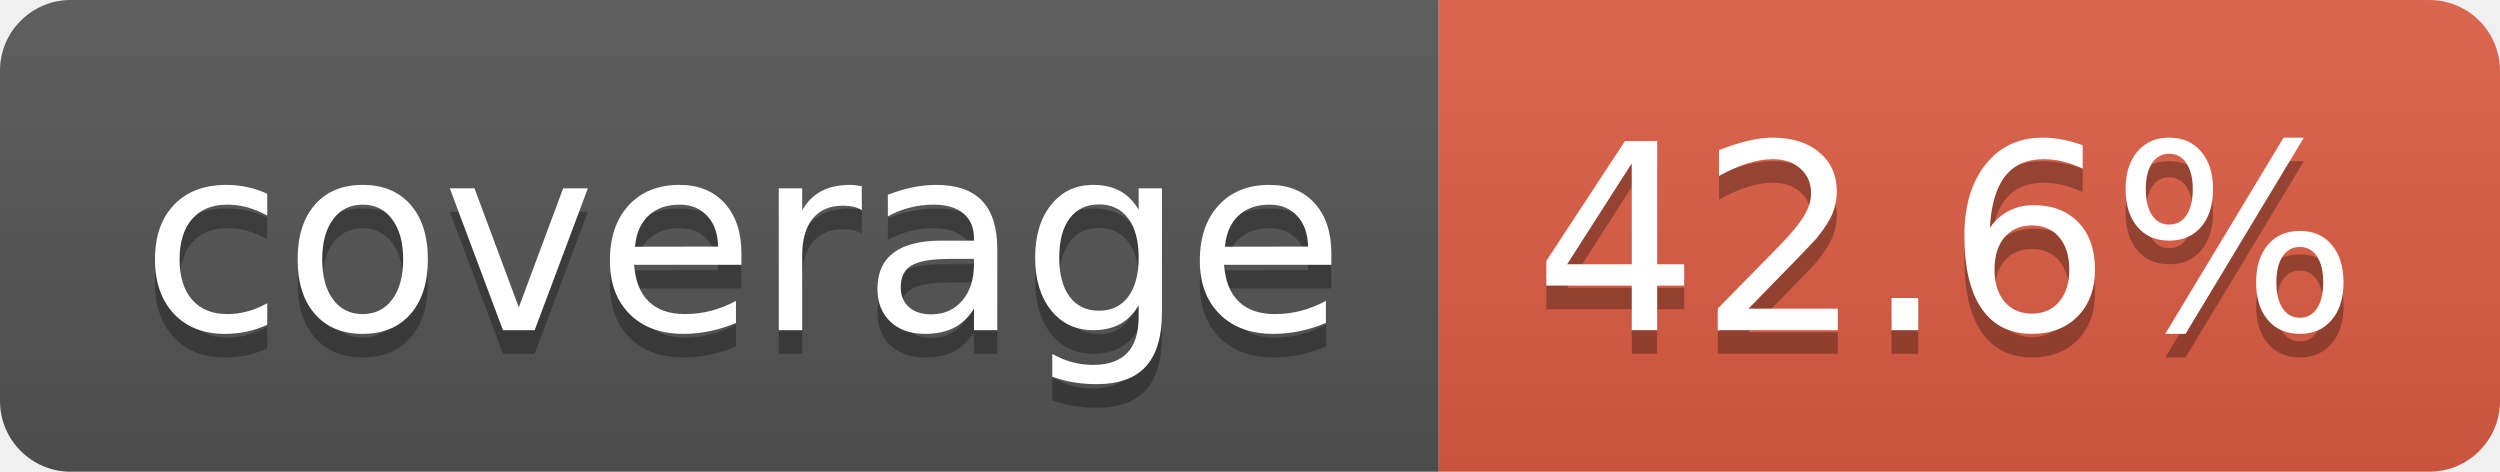
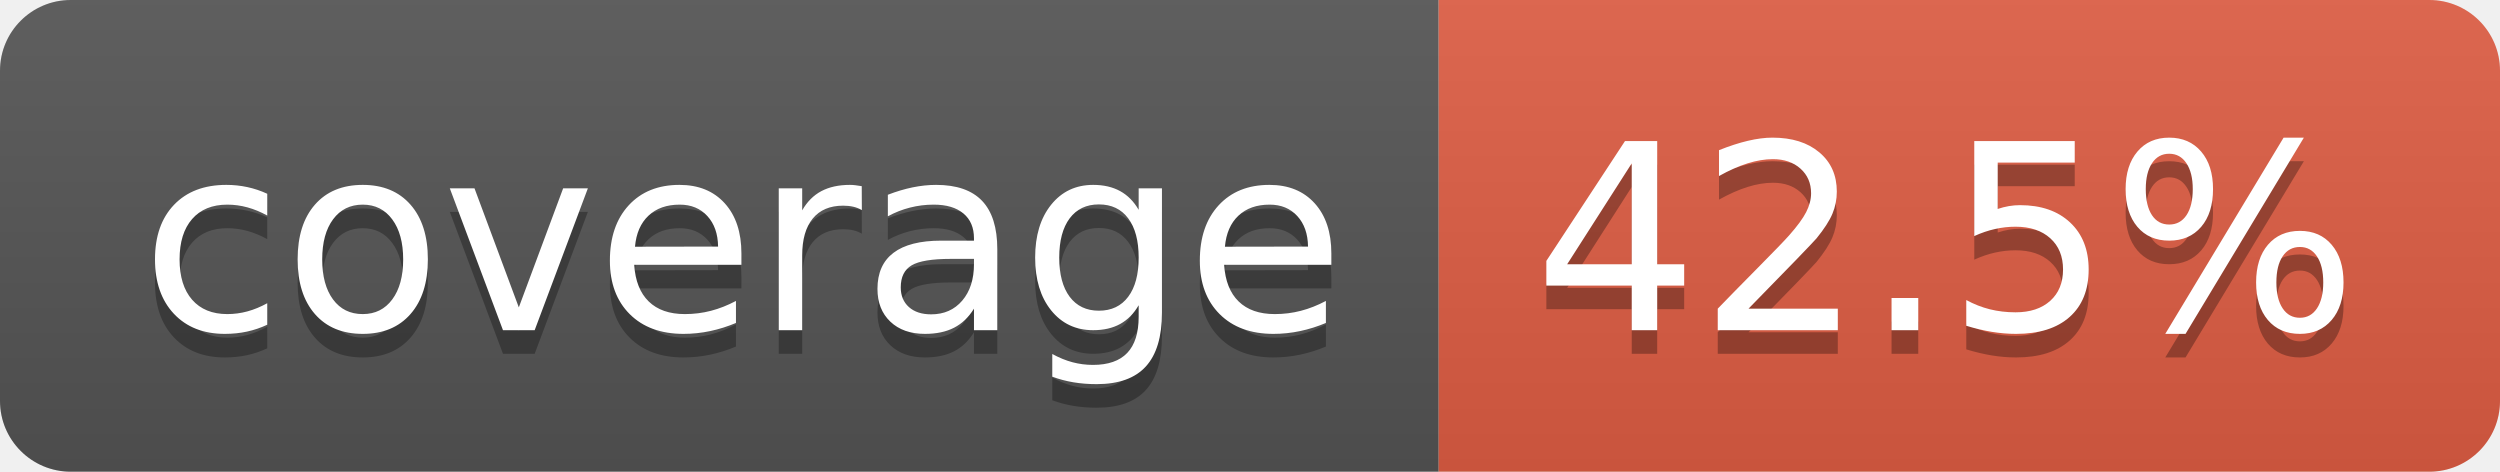
- <svg xmlns="http://www.w3.org/2000/svg" width="106" height="20" role="img" aria-label="coverage: 42.6%">
+ <svg xmlns="http://www.w3.org/2000/svg" width="106" height="20" role="img" aria-label="coverage: 42.5%">
  <linearGradient id="s" x2="0" y2="100%">
    <stop offset="0" stop-color="#bbb" stop-opacity=".1" />
    <stop offset="1" stop-opacity=".1" />
  </linearGradient>
  <clipPath id="r">
    <rect width="106" height="20" rx="3" fill="#fff" />
  </clipPath>
  <g clip-path="url(#r)">
    <rect width="61" height="20" fill="#555" />
    <rect x="61" width="45" height="20" fill="#e05d44" />
    <rect width="106" height="20" fill="url(#s)" />
  </g>
  <g fill="#fff" text-anchor="middle" font-family="Verdana,Geneva,DejaVu Sans,sans-serif" text-rendering="geometricPrecision" font-size="110">
    <text aria-hidden="true" x="315" y="150" fill="#010101" fill-opacity=".3" transform="scale(.1)" textLength="510">coverage</text>
    <text x="315" y="140" transform="scale(.1)" fill="#fff" textLength="510">coverage</text>
-     <text aria-hidden="true" x="825" y="150" fill="#010101" fill-opacity=".3" transform="scale(.1)" textLength="350">42.6%</text>
-     <text x="825" y="140" transform="scale(.1)" fill="#fff" textLength="350">42.6%</text>
+     <text aria-hidden="true" x="825" y="150" fill="#010101" fill-opacity=".3" transform="scale(.1)" textLength="350">42.5%</text>
+     <text x="825" y="140" transform="scale(.1)" fill="#fff" textLength="350">42.5%</text>
  </g>
</svg>
